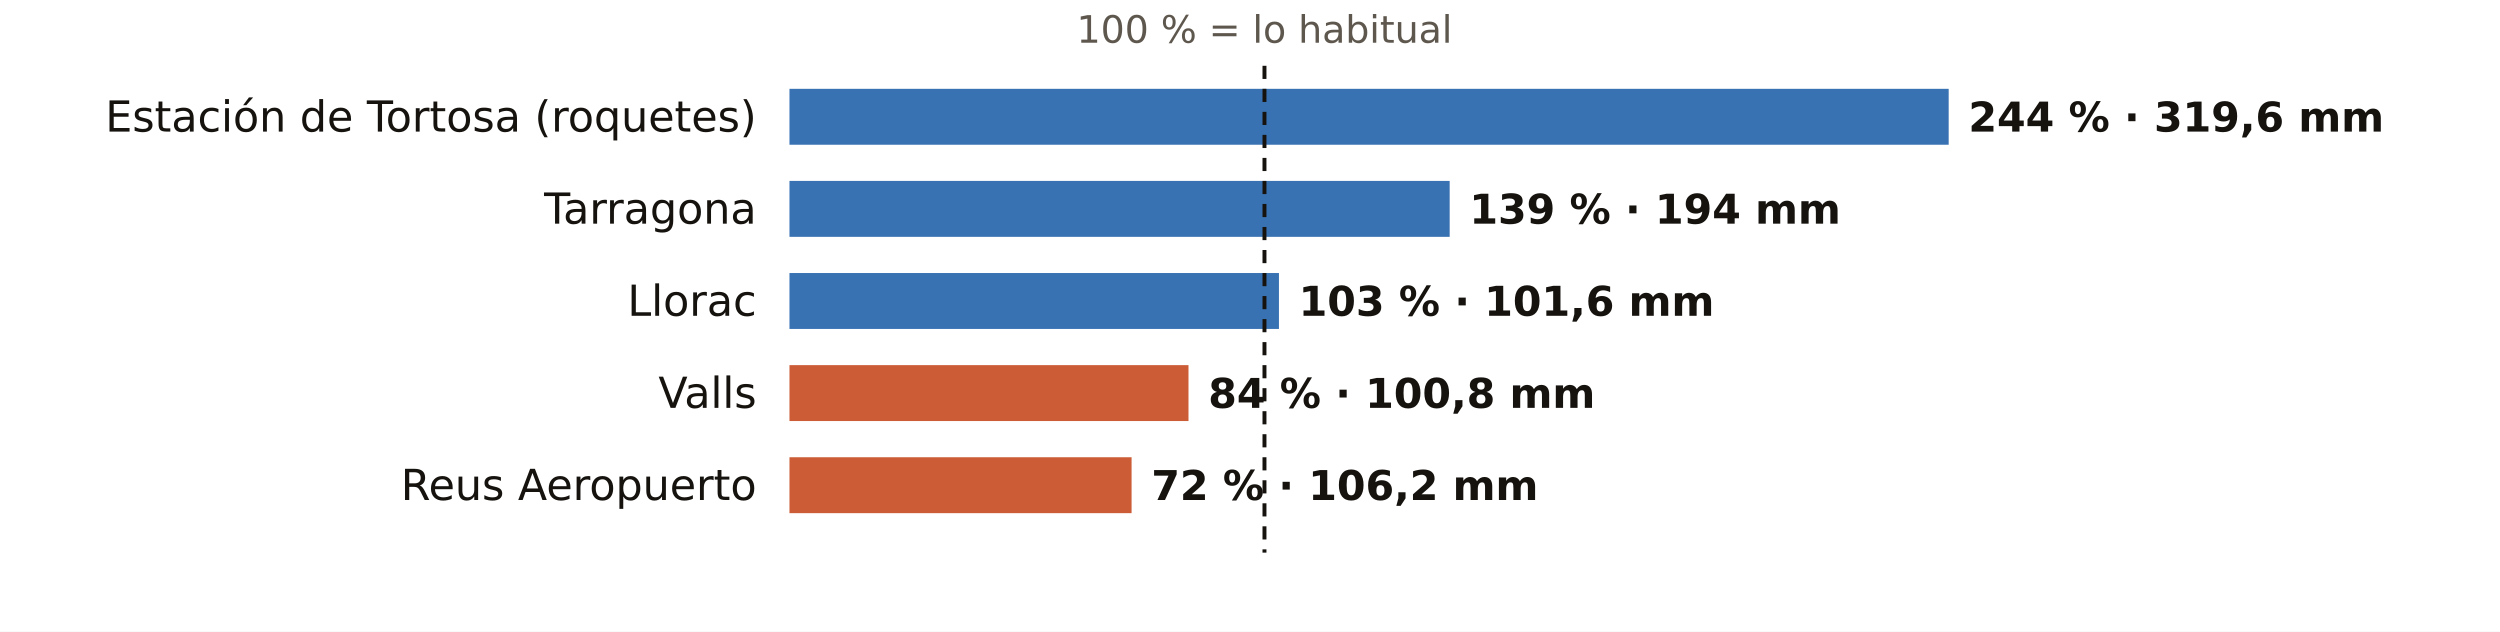
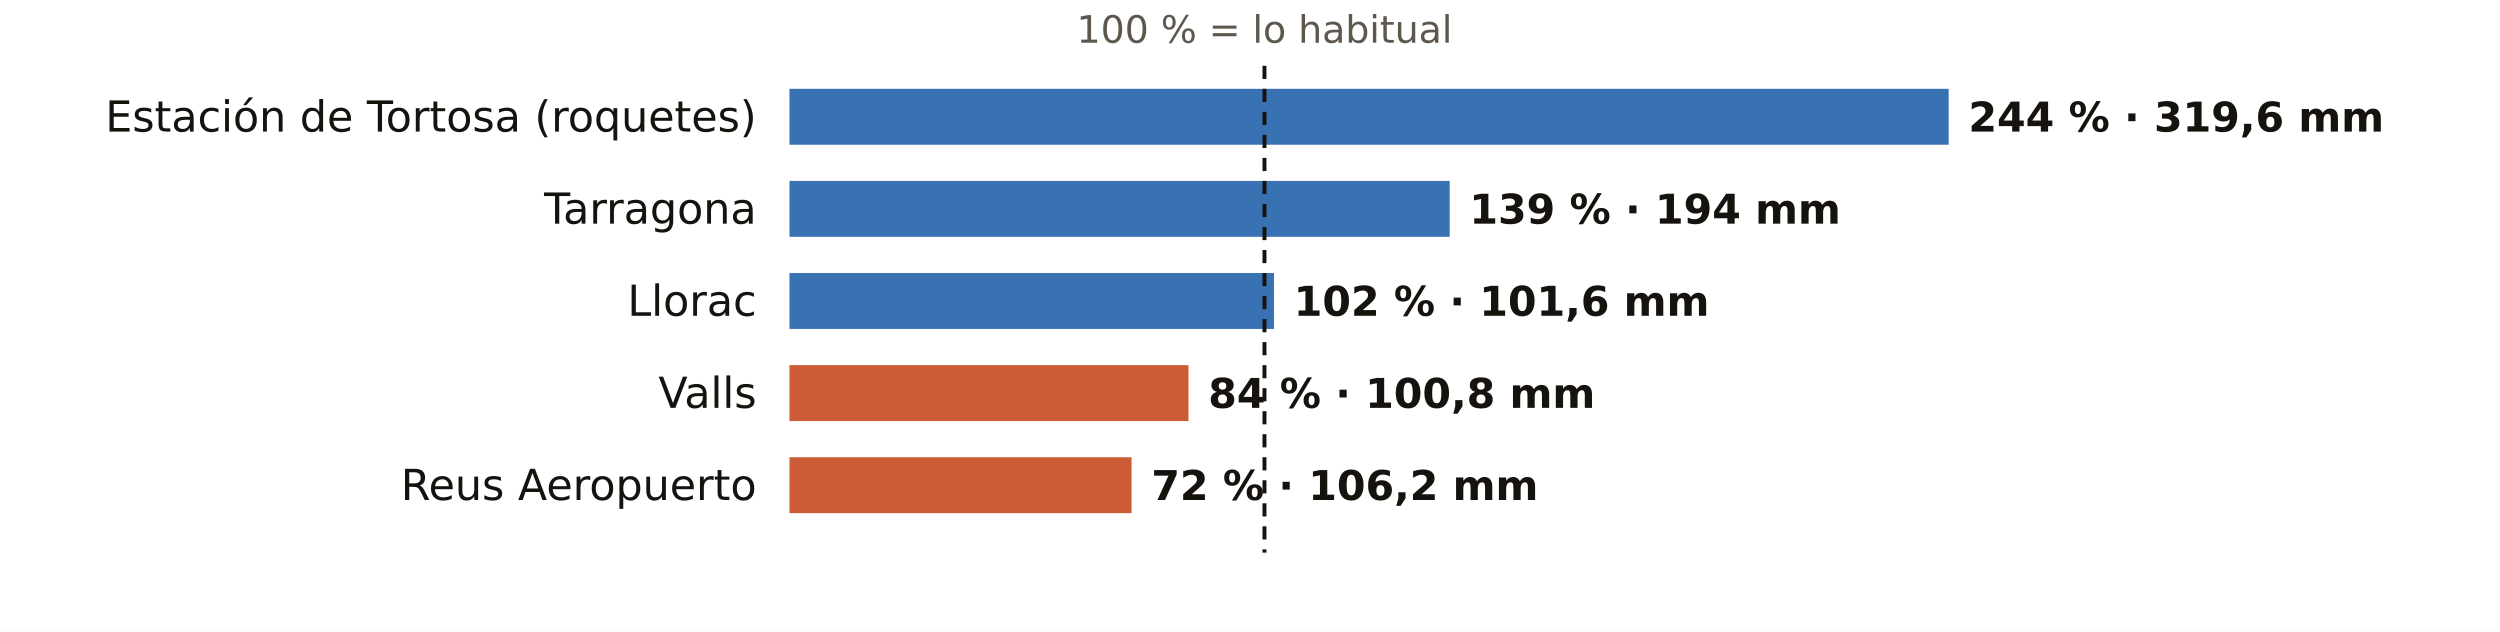
<svg xmlns="http://www.w3.org/2000/svg" viewBox="0 0 760 192" width="760" height="192" role="img" aria-label="El otoño en los pluviómetros de AEMET de Tarragona: % de lo habitual">
  <rect width="760" height="192" fill="#FFFFFF" />
  <text x="384.4" y="13.0" font-size="11.5" fill="#5E574E" text-anchor="middle" font-weight="400" font-family="Public Sans, DejaVu Sans, Arial, sans-serif">100 % = lo habitual</text>
  <text x="230.0" y="40.0" font-size="13" fill="#16130F" text-anchor="end" font-weight="500" font-family="Public Sans, DejaVu Sans, Arial, sans-serif">Estación de Tortosa (roquetes)</text>
  <rect x="240" y="27" width="352.4" height="17" fill="#1F5FA8" opacity="0.88" />
  <text x="598.4" y="40.0" font-size="12.5" fill="#16130F" text-anchor="start" font-weight="600" font-family="Public Sans, DejaVu Sans, Arial, sans-serif">244 % · 319,6 mm</text>
  <text x="230.0" y="68.0" font-size="13" fill="#16130F" text-anchor="end" font-weight="500" font-family="Public Sans, DejaVu Sans, Arial, sans-serif">Tarragona</text>
  <rect x="240" y="55" width="200.7" height="17" fill="#1F5FA8" opacity="0.88" />
  <text x="446.7" y="68.0" font-size="12.5" fill="#16130F" text-anchor="start" font-weight="600" font-family="Public Sans, DejaVu Sans, Arial, sans-serif">139 % · 194 mm</text>
  <text x="230.0" y="96.0" font-size="13" fill="#16130F" text-anchor="end" font-weight="500" font-family="Public Sans, DejaVu Sans, Arial, sans-serif">Llorac</text>
-   <rect x="240" y="83" width="148.8" height="17" fill="#1F5FA8" opacity="0.88" />
-   <text x="394.8" y="96.0" font-size="12.5" fill="#16130F" text-anchor="start" font-weight="600" font-family="Public Sans, DejaVu Sans, Arial, sans-serif">103 % · 101,6 mm</text>
+   <rect x="240" y="83" width="147.3" height="17" fill="#1F5FA8" opacity="0.88" />
+   <text x="393.3" y="96.0" font-size="12.5" fill="#16130F" text-anchor="start" font-weight="600" font-family="Public Sans, DejaVu Sans, Arial, sans-serif">102 % · 101,6 mm</text>
  <text x="230.0" y="124.0" font-size="13" fill="#16130F" text-anchor="end" font-weight="500" font-family="Public Sans, DejaVu Sans, Arial, sans-serif">Valls</text>
  <rect x="240" y="111" width="121.3" height="17" fill="#C4461A" opacity="0.88" />
  <text x="367.3" y="124.0" font-size="12.5" fill="#16130F" text-anchor="start" font-weight="600" font-family="Public Sans, DejaVu Sans, Arial, sans-serif">84 % · 100,8 mm</text>
  <text x="230.0" y="152.0" font-size="13" fill="#16130F" text-anchor="end" font-weight="500" font-family="Public Sans, DejaVu Sans, Arial, sans-serif">Reus Aeropuerto</text>
  <rect x="240" y="139" width="104.0" height="17" fill="#C4461A" opacity="0.88" />
  <text x="350.0" y="152.0" font-size="12.5" fill="#16130F" text-anchor="start" font-weight="600" font-family="Public Sans, DejaVu Sans, Arial, sans-serif">72 % · 106,2 mm</text>
  <line x1="384.4" x2="384.4" y1="20" y2="168" stroke="#16130F" stroke-width="1.2" stroke-dasharray="4 3" />
</svg>
